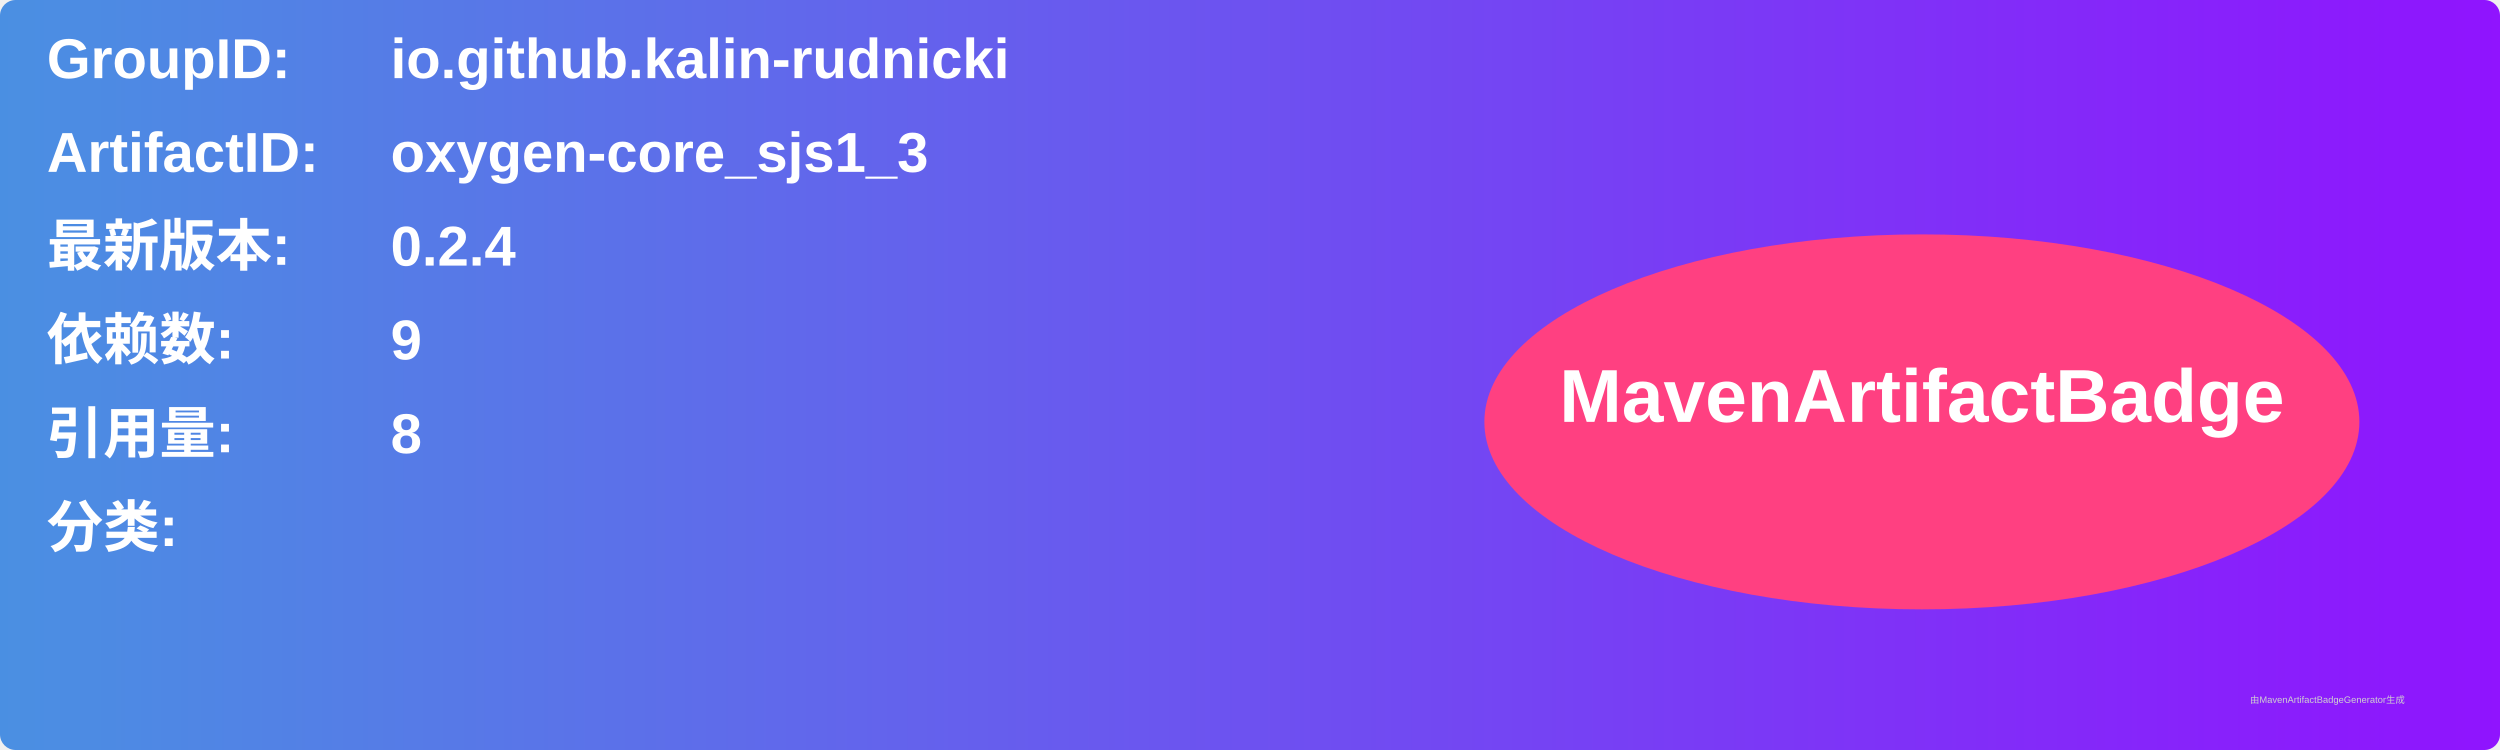
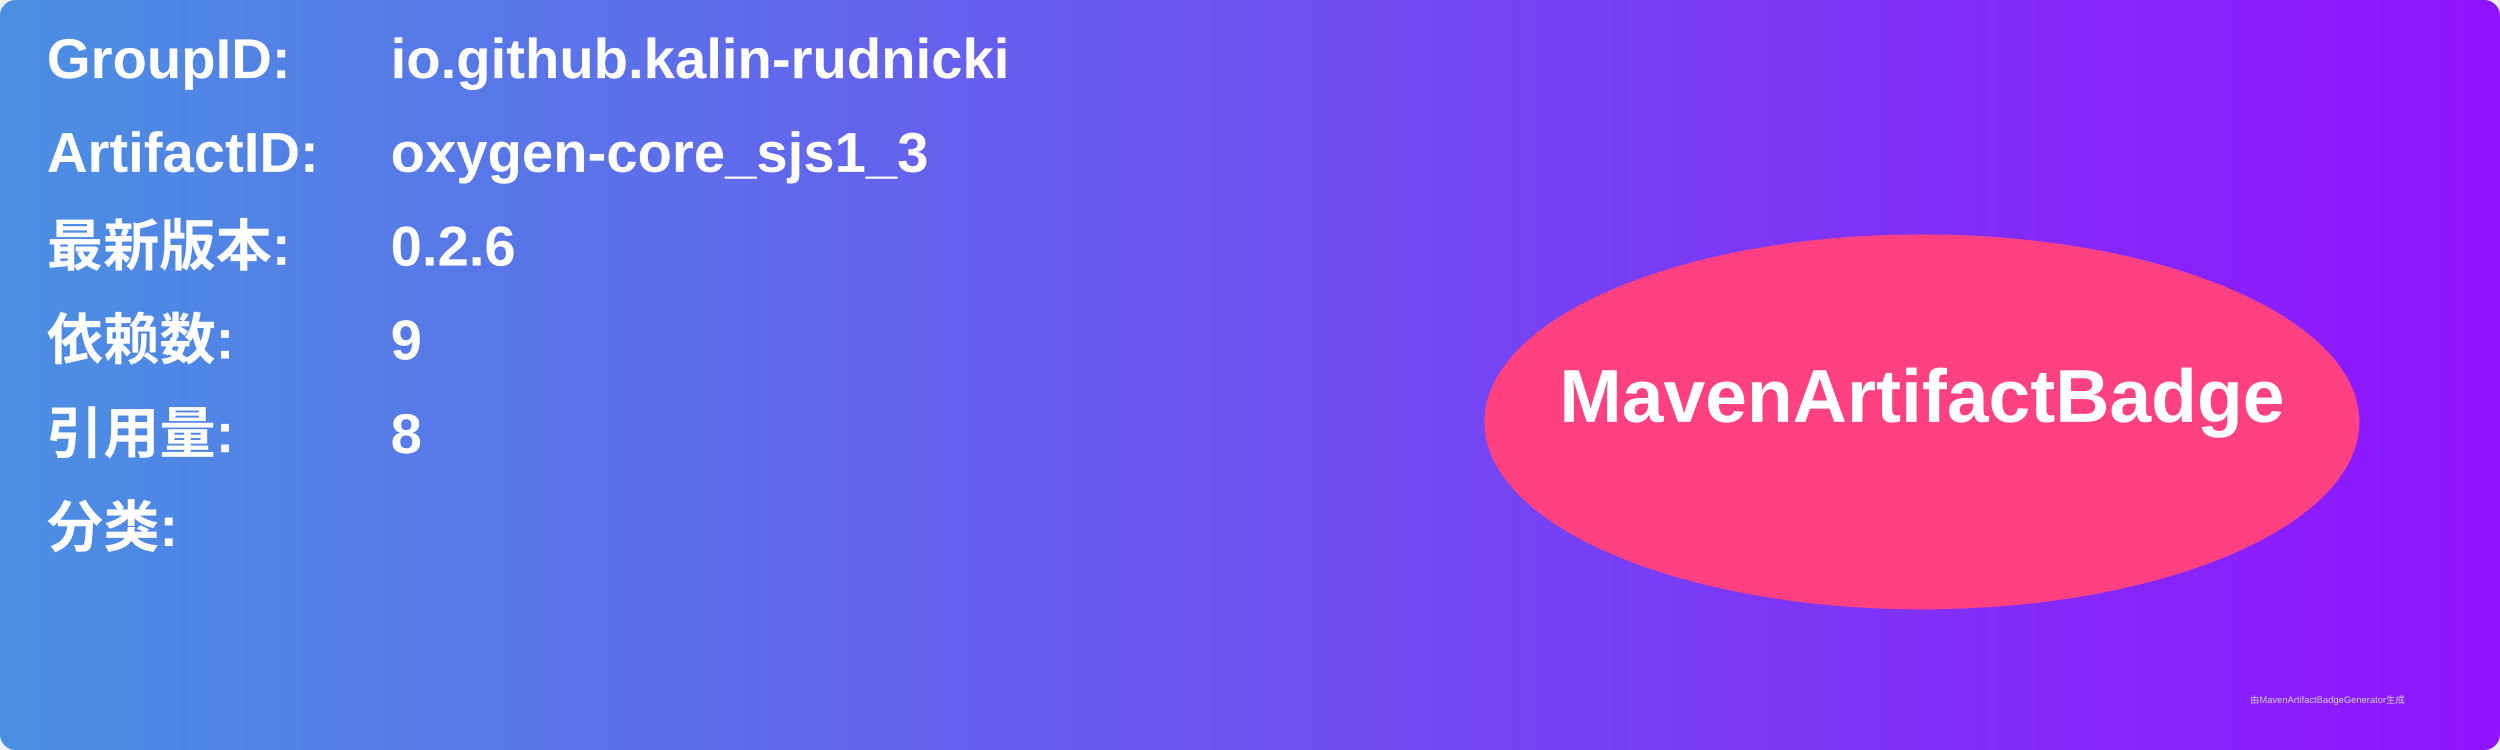
<svg xmlns="http://www.w3.org/2000/svg" width="800" height="240" viewBox="0 0 800 240">
  <linearGradient id="grad" x1="0%" y1="0%" x2="100%" y2="0%">
    <stop offset="0%" stop-color="#4a90e2" />
    <stop offset="100%" stop-color="#9013fe" />
  </linearGradient>
  <rect width="100%" height="100%" rx="5" ry="5" fill="url(#grad)" />
  <g transform="translate(15, 15)">
    <text x="0" y="10" font-family="Arial" font-size="18" fill="white" font-weight="bold" width="260">GroupID:</text>
    <text x="110" y="10" font-family="Arial" font-size="18" fill="white" font-weight="bold" width="460">io.github.kalin-rudnicki</text>
    <text x="0" y="40" font-family="Arial" font-size="18" fill="white" font-weight="bold" width="260">ArtifactID:</text>
    <text x="110" y="40" font-family="Arial" font-size="18" fill="white" font-weight="bold" width="460">oxygen-core_sjs1_3</text>
    <text x="0" y="70" font-family="Arial" font-size="18" fill="white" font-weight="bold">最新版本:</text>
    <text x="110" y="70" font-family="Arial" font-size="18" fill="white" font-weight="bold">
-       <tspan font-weight="bold">0.2.4</tspan>
+       <tspan font-weight="bold">0.2.6</tspan>
    </text>
    <text x="0" y="100" font-family="Arial" font-size="18" fill="white" font-weight="bold">依赖数: </text>
    <text x="110" y="100" font-family="Arial" font-size="18" fill="white">
      <tspan font-weight="bold">9</tspan>
    </text>
    <text x="0" y="130" font-family="Arial" font-size="18" fill="white" font-weight="bold">引用量: </text>
    <text x="110" y="130" font-family="Arial" font-size="18" fill="white">
      <tspan font-weight="bold">8</tspan>
    </text>
    <text x="0" y="160" font-family="Arial" font-size="18" fill="white" font-weight="bold">分类:</text>
    <text x="10" y="190" font-family="Arial" font-size="10" fill="white">
      <tspan font-weight="bold" />
    </text>
    <ellipse cx="600" cy="120" rx="140" ry="60" fill="#ff4081" />
    <text x="600" y="120" text-anchor="middle" font-family="Arial" font-size="24" fill="white" font-weight="bold">MavenArtifactBadge</text>
  </g>
  <text x="720" y="225" font-family="Arial" font-size="3" fill="#d0d0d0">由MavenArtifactBadgeGenerator生成</text>
</svg>
